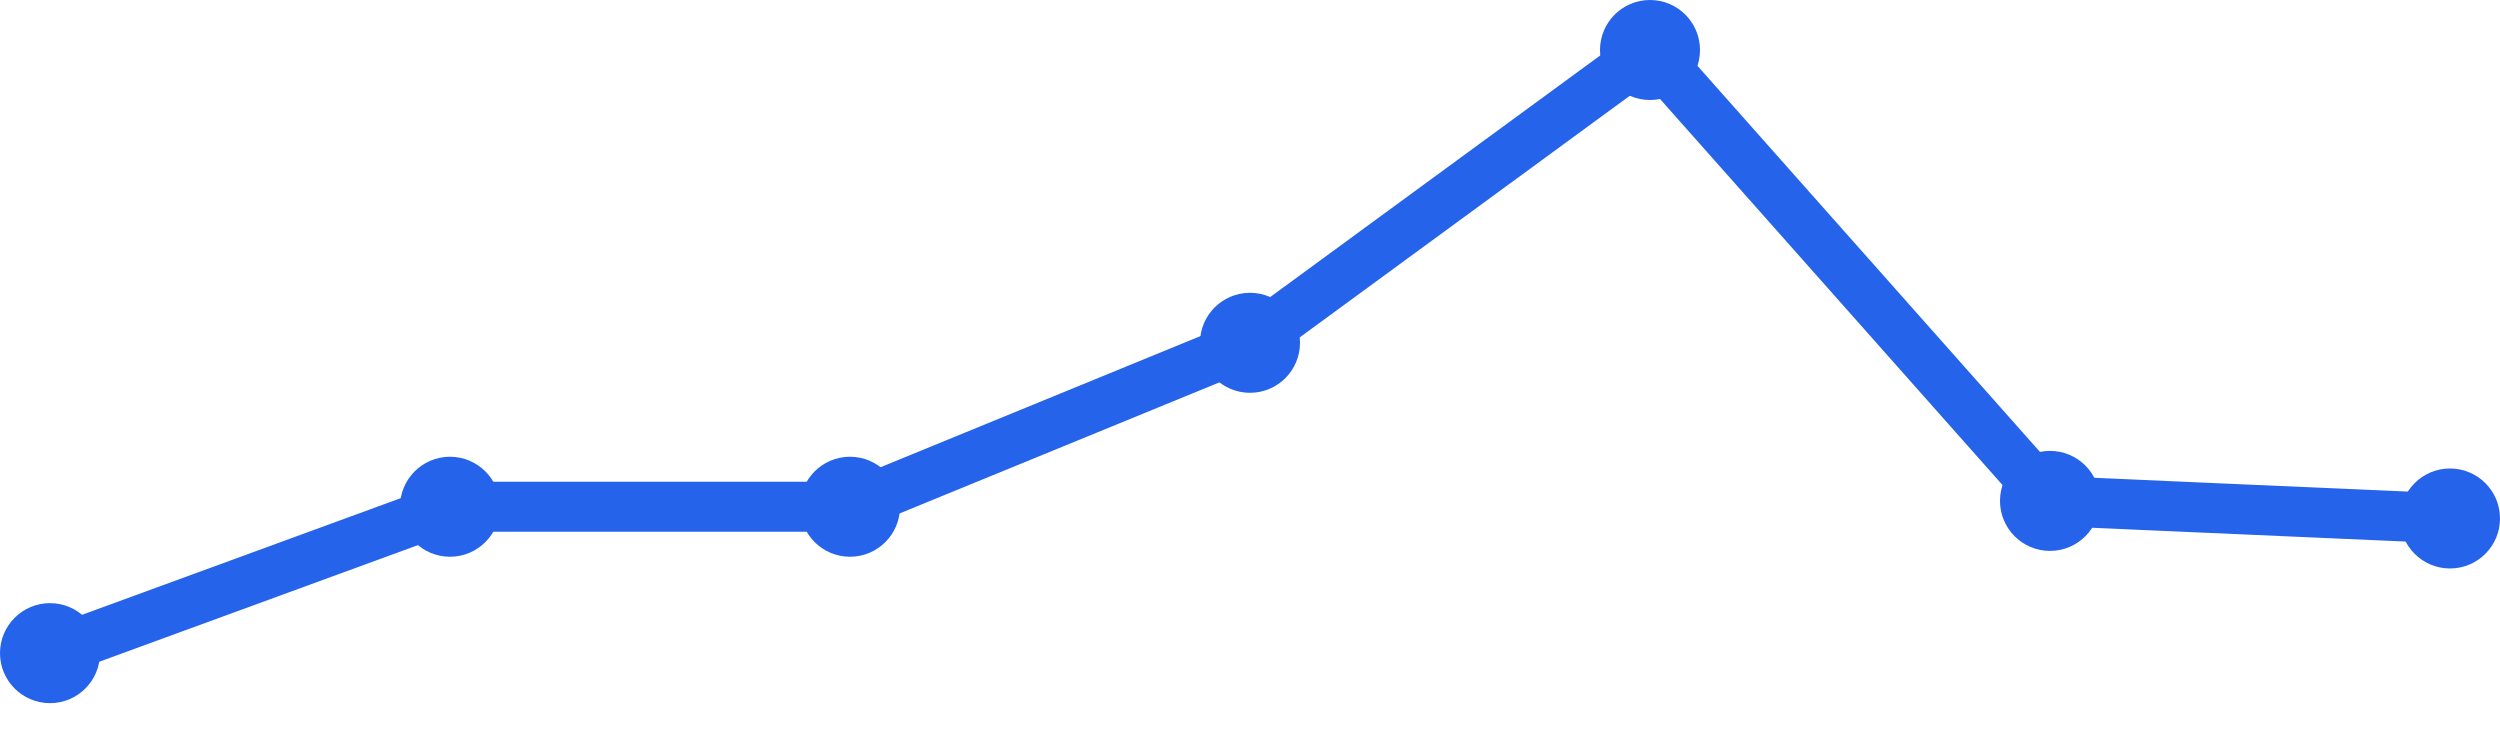
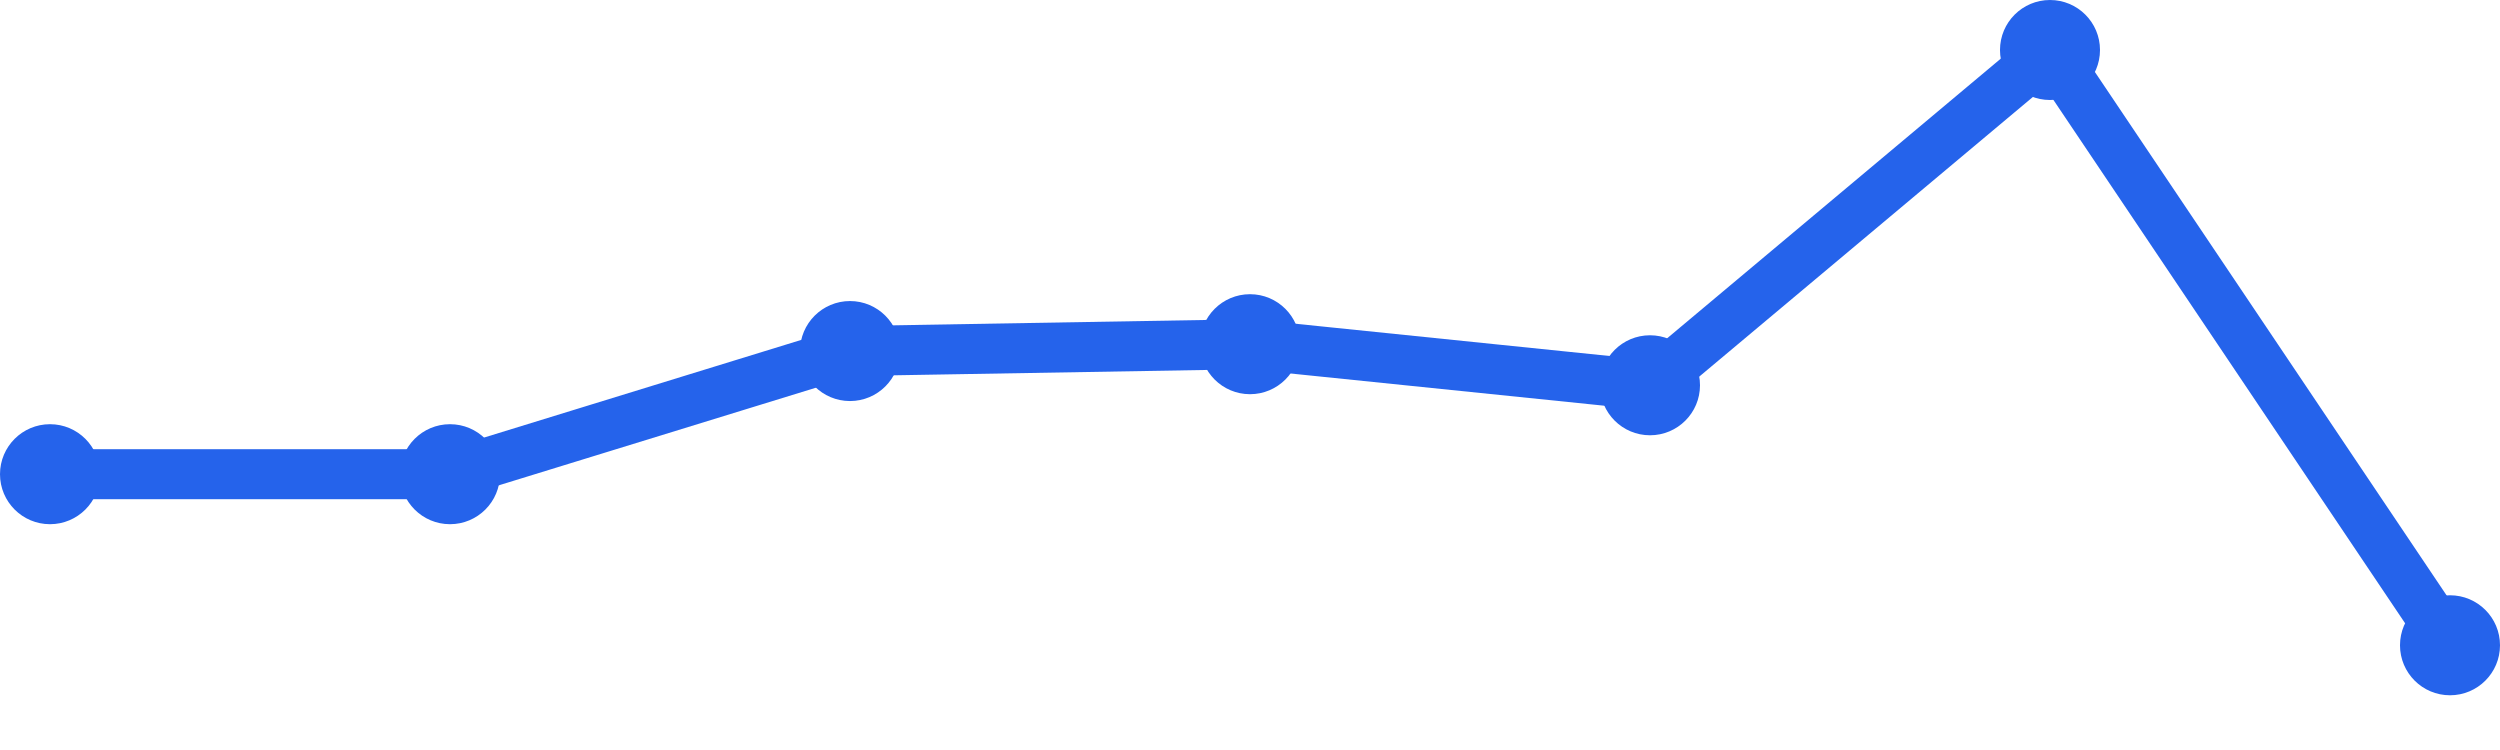
<svg xmlns="http://www.w3.org/2000/svg" width="100" height="30" viewBox="0 0 100 30">
-   <path d="M 2,26.126 L 18,20.27 L 34,20.27 L 50,13.712 L 66,2 L 82,20.036 L 98,20.739" fill="none" stroke="#2563eb" stroke-width="2" stroke-linecap="round" stroke-linejoin="round" />
-   <circle cx="2" cy="26.126" r="2" fill="#2563eb" />
-   <circle cx="18" cy="20.27" r="2" fill="#2563eb" />
-   <circle cx="34" cy="20.27" r="2" fill="#2563eb" />
-   <circle cx="50" cy="13.712" r="2" fill="#2563eb" />
-   <circle cx="66" cy="2" r="2" fill="#2563eb" />
-   <circle cx="82" cy="20.036" r="2" fill="#2563eb" />
-   <circle cx="98" cy="20.739" r="2" fill="#2563eb" />
+   <path d="M 2,18.968 L 18,18.968 L 34,14.042 L 50,13.768 L 66,15.411 L 82,2 L 98,25.811" fill="none" stroke="#2563eb" stroke-width="2" stroke-linecap="round" stroke-linejoin="round" />
+   <circle cx="2" cy="18.968" r="2" fill="#2563eb" />
+   <circle cx="18" cy="18.968" r="2" fill="#2563eb" />
+   <circle cx="34" cy="14.042" r="2" fill="#2563eb" />
+   <circle cx="50" cy="13.768" r="2" fill="#2563eb" />
+   <circle cx="66" cy="15.411" r="2" fill="#2563eb" />
+   <circle cx="82" cy="2" r="2" fill="#2563eb" />
+   <circle cx="98" cy="25.811" r="2" fill="#2563eb" />
</svg>
